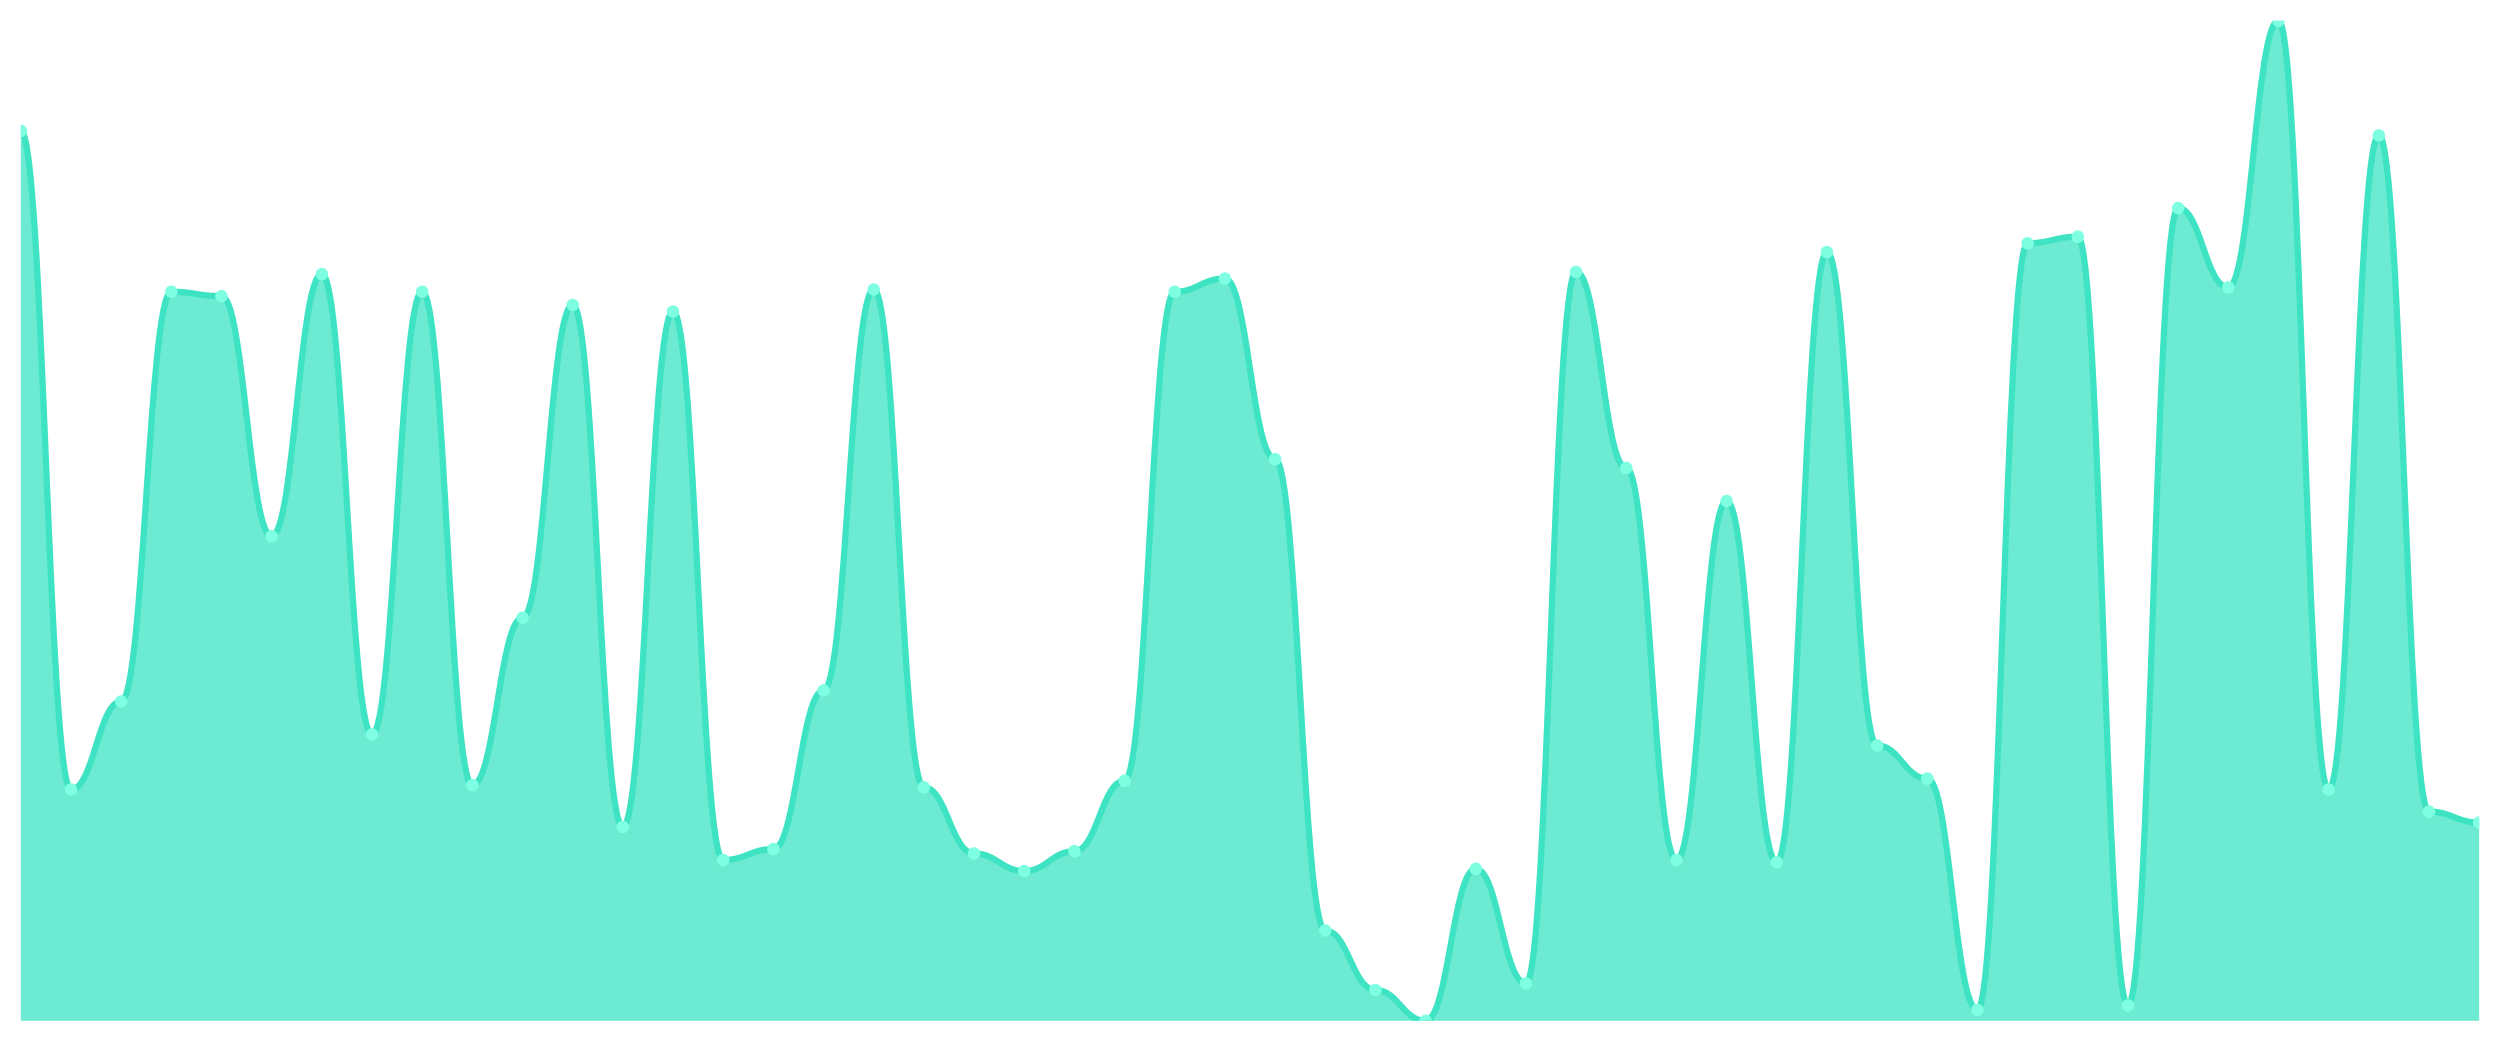
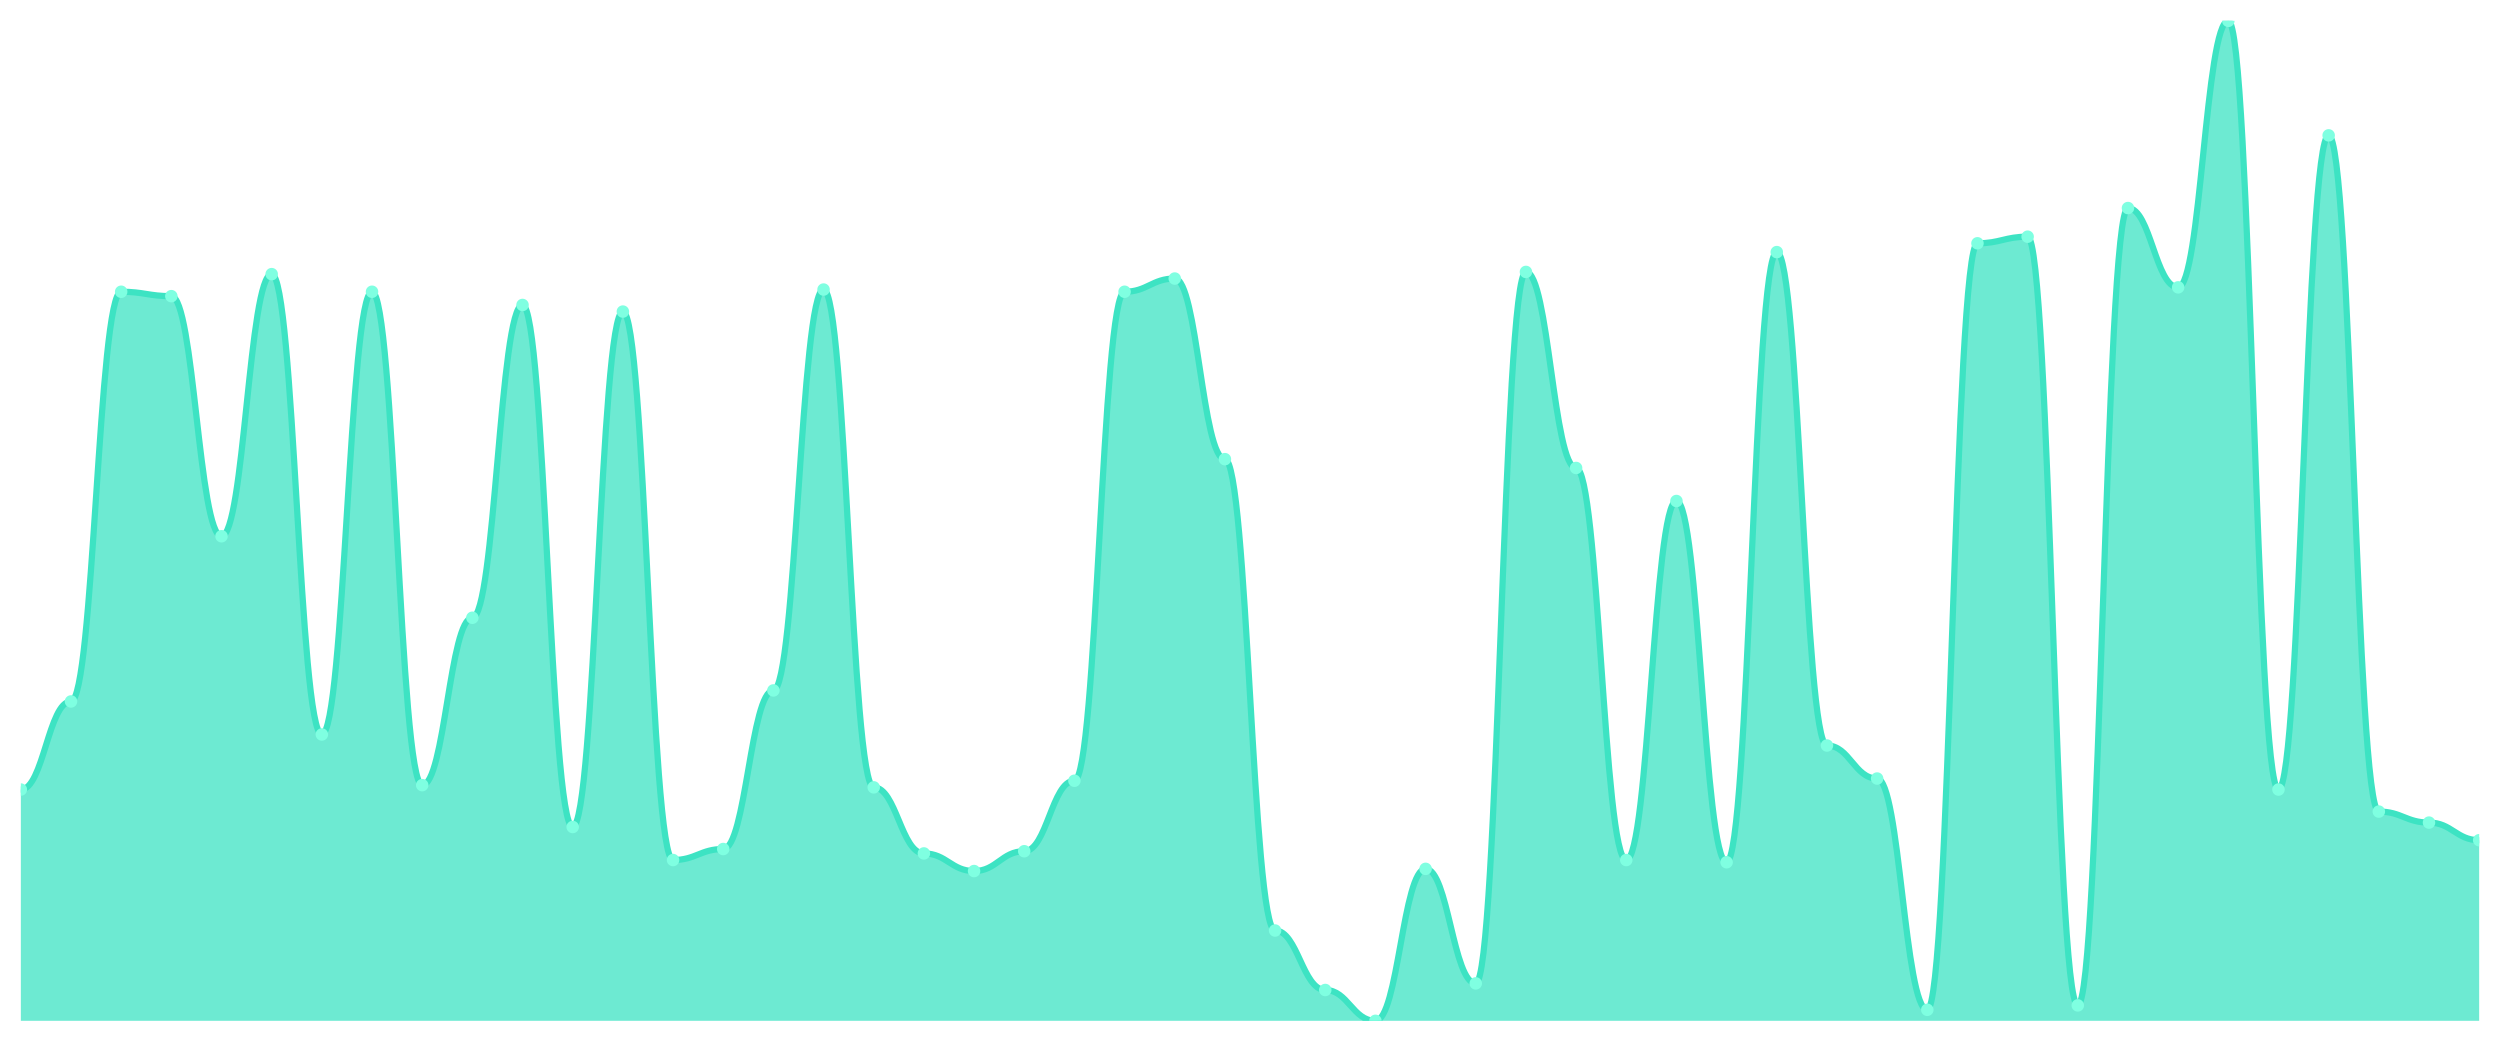
<svg xmlns="http://www.w3.org/2000/svg" viewBox="0 0 1200 500" width="1200" height="500">
  <defs>
    <clipPath id="c">
      <rect x="10" y="10" width="1180" height="480" />
    </clipPath>
  </defs>
  <rect width="1200" height="500" fill="none" />
  <g clip-path="url(#c)">
-     <path d="M 10,490 L 10,62.863 C 20.837,62.863 23.245,378.987 34.082,378.987 C 44.918,378.987 47.327,336.696 58.163,336.696 C 69,336.696 71.408,140.044 82.245,140.044 C 93.082,140.044 95.49,142.159 106.327,142.159 C 117.163,142.159 119.571,257.401 130.408,257.401 C 141.245,257.401 143.653,131.586 154.49,131.586 C 165.327,131.586 167.735,352.555 178.571,352.555 C 189.408,352.555 191.816,140.044 202.653,140.044 C 213.49,140.044 215.898,376.872 226.735,376.872 C 237.571,376.872 239.98,296.52 250.816,296.52 C 261.653,296.52 264.061,146.388 274.898,146.388 C 285.735,146.388 288.143,396.96 298.98,396.96 C 309.816,396.96 312.224,149.559 323.061,149.559 C 333.898,149.559 336.306,412.819 347.143,412.819 C 357.98,412.819 360.388,407.533 371.224,407.533 C 382.061,407.533 384.469,331.41 395.306,331.41 C 406.143,331.41 408.551,138.987 419.388,138.987 C 430.224,138.987 432.633,377.93 443.469,377.93 C 454.306,377.93 456.714,409.648 467.551,409.648 C 478.388,409.648 480.796,418.106 491.633,418.106 C 502.469,418.106 504.878,408.59 515.714,408.59 C 526.551,408.59 528.959,374.758 539.796,374.758 C 550.633,374.758 553.041,140.044 563.878,140.044 C 574.714,140.044 577.122,133.7 587.959,133.7 C 598.796,133.7 601.204,220.396 612.041,220.396 C 622.878,220.396 625.286,446.652 636.122,446.652 C 646.959,446.652 649.367,475.198 660.204,475.198 C 671.041,475.198 673.449,490 684.286,490 C 695.122,490 697.531,417.048 708.367,417.048 C 719.204,417.048 721.612,472.026 732.449,472.026 C 743.286,472.026 745.694,130.529 756.531,130.529 C 767.367,130.529 769.776,224.626 780.612,224.626 C 791.449,224.626 793.857,412.819 804.694,412.819 C 815.531,412.819 817.939,240.485 828.776,240.485 C 839.612,240.485 842.02,413.877 852.857,413.877 C 863.694,413.877 866.102,121.013 876.939,121.013 C 887.776,121.013 890.184,357.841 901.02,357.841 C 911.857,357.841 914.265,373.7 925.102,373.7 C 935.939,373.7 938.347,484.714 949.184,484.714 C 960.02,484.714 962.429,116.784 973.265,116.784 C 984.102,116.784 986.51,113.612 997.347,113.612 C 1008.184,113.612 1010.592,482.599 1021.429,482.599 C 1032.265,482.599 1034.673,99.868 1045.51,99.868 C 1056.347,99.868 1058.755,137.93 1069.592,137.93 C 1080.429,137.93 1082.837,10 1093.673,10 C 1104.51,10 1106.918,378.987 1117.755,378.987 C 1128.592,378.987 1131,64.978 1141.837,64.978 C 1152.673,64.978 1155.082,389.559 1165.918,389.559 C 1176.755,389.559 1179.163,394.846 1190,394.846 L 1190,490 Z" fill="rgba(61,227,195,0.75)" />
-     <path d="M 10,62.863 C 20.837,62.863 23.245,378.987 34.082,378.987 C 44.918,378.987 47.327,336.696 58.163,336.696 C 69,336.696 71.408,140.044 82.245,140.044 C 93.082,140.044 95.49,142.159 106.327,142.159 C 117.163,142.159 119.571,257.401 130.408,257.401 C 141.245,257.401 143.653,131.586 154.49,131.586 C 165.327,131.586 167.735,352.555 178.571,352.555 C 189.408,352.555 191.816,140.044 202.653,140.044 C 213.49,140.044 215.898,376.872 226.735,376.872 C 237.571,376.872 239.98,296.52 250.816,296.52 C 261.653,296.52 264.061,146.388 274.898,146.388 C 285.735,146.388 288.143,396.96 298.98,396.96 C 309.816,396.96 312.224,149.559 323.061,149.559 C 333.898,149.559 336.306,412.819 347.143,412.819 C 357.98,412.819 360.388,407.533 371.224,407.533 C 382.061,407.533 384.469,331.41 395.306,331.41 C 406.143,331.41 408.551,138.987 419.388,138.987 C 430.224,138.987 432.633,377.93 443.469,377.93 C 454.306,377.93 456.714,409.648 467.551,409.648 C 478.388,409.648 480.796,418.106 491.633,418.106 C 502.469,418.106 504.878,408.59 515.714,408.59 C 526.551,408.59 528.959,374.758 539.796,374.758 C 550.633,374.758 553.041,140.044 563.878,140.044 C 574.714,140.044 577.122,133.7 587.959,133.7 C 598.796,133.7 601.204,220.396 612.041,220.396 C 622.878,220.396 625.286,446.652 636.122,446.652 C 646.959,446.652 649.367,475.198 660.204,475.198 C 671.041,475.198 673.449,490 684.286,490 C 695.122,490 697.531,417.048 708.367,417.048 C 719.204,417.048 721.612,472.026 732.449,472.026 C 743.286,472.026 745.694,130.529 756.531,130.529 C 767.367,130.529 769.776,224.626 780.612,224.626 C 791.449,224.626 793.857,412.819 804.694,412.819 C 815.531,412.819 817.939,240.485 828.776,240.485 C 839.612,240.485 842.02,413.877 852.857,413.877 C 863.694,413.877 866.102,121.013 876.939,121.013 C 887.776,121.013 890.184,357.841 901.02,357.841 C 911.857,357.841 914.265,373.7 925.102,373.7 C 935.939,373.7 938.347,484.714 949.184,484.714 C 960.02,484.714 962.429,116.784 973.265,116.784 C 984.102,116.784 986.51,113.612 997.347,113.612 C 1008.184,113.612 1010.592,482.599 1021.429,482.599 C 1032.265,482.599 1034.673,99.868 1045.51,99.868 C 1056.347,99.868 1058.755,137.93 1069.592,137.93 C 1080.429,137.93 1082.837,10 1093.673,10 C 1104.51,10 1106.918,378.987 1117.755,378.987 C 1128.592,378.987 1131,64.978 1141.837,64.978 C 1152.673,64.978 1155.082,389.559 1165.918,389.559 C 1176.755,389.559 1179.163,394.846 1190,394.846" fill="none" stroke="#3de3c3" stroke-width="3" stroke-linecap="round" stroke-linejoin="round" />
-     <circle cx="10" cy="62.863" r="3" fill="#7fffe1" />
-     <circle cx="34.082" cy="378.987" r="3" fill="#7fffe1" />
-     <circle cx="58.163" cy="336.696" r="3" fill="#7fffe1" />
-     <circle cx="82.245" cy="140.044" r="3" fill="#7fffe1" />
-     <circle cx="106.327" cy="142.159" r="3" fill="#7fffe1" />
-     <circle cx="130.408" cy="257.401" r="3" fill="#7fffe1" />
-     <circle cx="154.49" cy="131.586" r="3" fill="#7fffe1" />
-     <circle cx="178.571" cy="352.555" r="3" fill="#7fffe1" />
-     <circle cx="202.653" cy="140.044" r="3" fill="#7fffe1" />
-     <circle cx="226.735" cy="376.872" r="3" fill="#7fffe1" />
-     <circle cx="250.816" cy="296.52" r="3" fill="#7fffe1" />
-     <circle cx="274.898" cy="146.388" r="3" fill="#7fffe1" />
-     <circle cx="298.98" cy="396.96" r="3" fill="#7fffe1" />
-     <circle cx="323.061" cy="149.559" r="3" fill="#7fffe1" />
-     <circle cx="347.143" cy="412.819" r="3" fill="#7fffe1" />
-     <circle cx="371.224" cy="407.533" r="3" fill="#7fffe1" />
-     <circle cx="395.306" cy="331.41" r="3" fill="#7fffe1" />
-     <circle cx="419.388" cy="138.987" r="3" fill="#7fffe1" />
-     <circle cx="443.469" cy="377.93" r="3" fill="#7fffe1" />
-     <circle cx="467.551" cy="409.648" r="3" fill="#7fffe1" />
-     <circle cx="491.633" cy="418.106" r="3" fill="#7fffe1" />
-     <circle cx="515.714" cy="408.59" r="3" fill="#7fffe1" />
-     <circle cx="539.796" cy="374.758" r="3" fill="#7fffe1" />
-     <circle cx="563.878" cy="140.044" r="3" fill="#7fffe1" />
-     <circle cx="587.959" cy="133.7" r="3" fill="#7fffe1" />
-     <circle cx="612.041" cy="220.396" r="3" fill="#7fffe1" />
-     <circle cx="636.122" cy="446.652" r="3" fill="#7fffe1" />
-     <circle cx="660.204" cy="475.198" r="3" fill="#7fffe1" />
-     <circle cx="684.286" cy="490" r="3" fill="#7fffe1" />
-     <circle cx="708.367" cy="417.048" r="3" fill="#7fffe1" />
-     <circle cx="732.449" cy="472.026" r="3" fill="#7fffe1" />
-     <circle cx="756.531" cy="130.529" r="3" fill="#7fffe1" />
-     <circle cx="780.612" cy="224.626" r="3" fill="#7fffe1" />
-     <circle cx="804.694" cy="412.819" r="3" fill="#7fffe1" />
-     <circle cx="828.776" cy="240.485" r="3" fill="#7fffe1" />
-     <circle cx="852.857" cy="413.877" r="3" fill="#7fffe1" />
-     <circle cx="876.939" cy="121.013" r="3" fill="#7fffe1" />
-     <circle cx="901.02" cy="357.841" r="3" fill="#7fffe1" />
-     <circle cx="925.102" cy="373.7" r="3" fill="#7fffe1" />
-     <circle cx="949.184" cy="484.714" r="3" fill="#7fffe1" />
-     <circle cx="973.265" cy="116.784" r="3" fill="#7fffe1" />
-     <circle cx="997.347" cy="113.612" r="3" fill="#7fffe1" />
-     <circle cx="1021.429" cy="482.599" r="3" fill="#7fffe1" />
-     <circle cx="1045.51" cy="99.868" r="3" fill="#7fffe1" />
-     <circle cx="1069.592" cy="137.93" r="3" fill="#7fffe1" />
-     <circle cx="1093.673" cy="10" r="3" fill="#7fffe1" />
-     <circle cx="1117.755" cy="378.987" r="3" fill="#7fffe1" />
-     <circle cx="1141.837" cy="64.978" r="3" fill="#7fffe1" />
-     <circle cx="1165.918" cy="389.559" r="3" fill="#7fffe1" />
-     <circle cx="1190" cy="394.846" r="3" fill="#7fffe1" />
+     <path d="M 10,490 L 10,378.987 C 20.837,378.987 23.245,336.696 34.082,336.696 C 44.918,336.696 47.327,140.044 58.163,140.044 C 69,140.044 71.408,142.159 82.245,142.159 C 93.082,142.159 95.49,257.401 106.327,257.401 C 117.163,257.401 119.571,131.586 130.408,131.586 C 141.245,131.586 143.653,352.555 154.49,352.555 C 165.327,352.555 167.735,140.044 178.571,140.044 C 189.408,140.044 191.816,376.872 202.653,376.872 C 213.49,376.872 215.898,296.52 226.735,296.52 C 237.571,296.52 239.98,146.388 250.816,146.388 C 261.653,146.388 264.061,396.96 274.898,396.96 C 285.735,396.96 288.143,149.559 298.98,149.559 C 309.816,149.559 312.224,412.819 323.061,412.819 C 333.898,412.819 336.306,407.533 347.143,407.533 C 357.98,407.533 360.388,331.41 371.224,331.41 C 382.061,331.41 384.469,138.987 395.306,138.987 C 406.143,138.987 408.551,377.93 419.388,377.93 C 430.224,377.93 432.633,409.648 443.469,409.648 C 454.306,409.648 456.714,418.106 467.551,418.106 C 478.388,418.106 480.796,408.59 491.633,408.59 C 502.469,408.59 504.878,374.758 515.714,374.758 C 526.551,374.758 528.959,140.044 539.796,140.044 C 550.633,140.044 553.041,133.7 563.878,133.7 C 574.714,133.7 577.122,220.396 587.959,220.396 C 598.796,220.396 601.204,446.652 612.041,446.652 C 622.878,446.652 625.286,475.198 636.122,475.198 C 646.959,475.198 649.367,490 660.204,490 C 671.041,490 673.449,417.048 684.286,417.048 C 695.122,417.048 697.531,472.026 708.367,472.026 C 719.204,472.026 721.612,130.529 732.449,130.529 C 743.286,130.529 745.694,224.626 756.531,224.626 C 767.367,224.626 769.776,412.819 780.612,412.819 C 791.449,412.819 793.857,240.485 804.694,240.485 C 815.531,240.485 817.939,413.877 828.776,413.877 C 839.612,413.877 842.02,121.013 852.857,121.013 C 863.694,121.013 866.102,357.841 876.939,357.841 C 887.776,357.841 890.184,373.7 901.02,373.7 C 911.857,373.7 914.265,484.714 925.102,484.714 C 935.939,484.714 938.347,116.784 949.184,116.784 C 960.02,116.784 962.429,113.612 973.265,113.612 C 984.102,113.612 986.51,482.599 997.347,482.599 C 1008.184,482.599 1010.592,99.868 1021.429,99.868 C 1032.265,99.868 1034.673,137.93 1045.51,137.93 C 1056.347,137.93 1058.755,10 1069.592,10 C 1080.429,10 1082.837,378.987 1093.673,378.987 C 1104.51,378.987 1106.918,64.978 1117.755,64.978 C 1128.592,64.978 1131,389.559 1141.837,389.559 C 1152.673,389.559 1155.082,394.846 1165.918,394.846 C 1176.755,394.846 1179.163,403.304 1190,403.304 L 1190,490 Z" fill="rgba(61,227,195,0.75)" />
+     <path d="M 10,378.987 C 20.837,378.987 23.245,336.696 34.082,336.696 C 44.918,336.696 47.327,140.044 58.163,140.044 C 69,140.044 71.408,142.159 82.245,142.159 C 93.082,142.159 95.49,257.401 106.327,257.401 C 117.163,257.401 119.571,131.586 130.408,131.586 C 141.245,131.586 143.653,352.555 154.49,352.555 C 165.327,352.555 167.735,140.044 178.571,140.044 C 189.408,140.044 191.816,376.872 202.653,376.872 C 213.49,376.872 215.898,296.52 226.735,296.52 C 237.571,296.52 239.98,146.388 250.816,146.388 C 261.653,146.388 264.061,396.96 274.898,396.96 C 285.735,396.96 288.143,149.559 298.98,149.559 C 309.816,149.559 312.224,412.819 323.061,412.819 C 333.898,412.819 336.306,407.533 347.143,407.533 C 357.98,407.533 360.388,331.41 371.224,331.41 C 382.061,331.41 384.469,138.987 395.306,138.987 C 406.143,138.987 408.551,377.93 419.388,377.93 C 430.224,377.93 432.633,409.648 443.469,409.648 C 454.306,409.648 456.714,418.106 467.551,418.106 C 478.388,418.106 480.796,408.59 491.633,408.59 C 502.469,408.59 504.878,374.758 515.714,374.758 C 526.551,374.758 528.959,140.044 539.796,140.044 C 550.633,140.044 553.041,133.7 563.878,133.7 C 574.714,133.7 577.122,220.396 587.959,220.396 C 598.796,220.396 601.204,446.652 612.041,446.652 C 622.878,446.652 625.286,475.198 636.122,475.198 C 646.959,475.198 649.367,490 660.204,490 C 671.041,490 673.449,417.048 684.286,417.048 C 695.122,417.048 697.531,472.026 708.367,472.026 C 719.204,472.026 721.612,130.529 732.449,130.529 C 743.286,130.529 745.694,224.626 756.531,224.626 C 767.367,224.626 769.776,412.819 780.612,412.819 C 791.449,412.819 793.857,240.485 804.694,240.485 C 815.531,240.485 817.939,413.877 828.776,413.877 C 839.612,413.877 842.02,121.013 852.857,121.013 C 863.694,121.013 866.102,357.841 876.939,357.841 C 887.776,357.841 890.184,373.7 901.02,373.7 C 911.857,373.7 914.265,484.714 925.102,484.714 C 935.939,484.714 938.347,116.784 949.184,116.784 C 960.02,116.784 962.429,113.612 973.265,113.612 C 984.102,113.612 986.51,482.599 997.347,482.599 C 1008.184,482.599 1010.592,99.868 1021.429,99.868 C 1032.265,99.868 1034.673,137.93 1045.51,137.93 C 1056.347,137.93 1058.755,10 1069.592,10 C 1080.429,10 1082.837,378.987 1093.673,378.987 C 1104.51,378.987 1106.918,64.978 1117.755,64.978 C 1128.592,64.978 1131,389.559 1141.837,389.559 C 1152.673,389.559 1155.082,394.846 1165.918,394.846 C 1176.755,394.846 1179.163,403.304 1190,403.304" fill="none" stroke="#3de3c3" stroke-width="3" stroke-linecap="round" stroke-linejoin="round" />
+     <circle cx="10" cy="378.987" r="3" fill="#7fffe1" />
+     <circle cx="34.082" cy="336.696" r="3" fill="#7fffe1" />
+     <circle cx="58.163" cy="140.044" r="3" fill="#7fffe1" />
+     <circle cx="82.245" cy="142.159" r="3" fill="#7fffe1" />
+     <circle cx="106.327" cy="257.401" r="3" fill="#7fffe1" />
+     <circle cx="130.408" cy="131.586" r="3" fill="#7fffe1" />
+     <circle cx="154.49" cy="352.555" r="3" fill="#7fffe1" />
+     <circle cx="178.571" cy="140.044" r="3" fill="#7fffe1" />
+     <circle cx="202.653" cy="376.872" r="3" fill="#7fffe1" />
+     <circle cx="226.735" cy="296.52" r="3" fill="#7fffe1" />
+     <circle cx="250.816" cy="146.388" r="3" fill="#7fffe1" />
+     <circle cx="274.898" cy="396.96" r="3" fill="#7fffe1" />
+     <circle cx="298.98" cy="149.559" r="3" fill="#7fffe1" />
+     <circle cx="323.061" cy="412.819" r="3" fill="#7fffe1" />
+     <circle cx="347.143" cy="407.533" r="3" fill="#7fffe1" />
+     <circle cx="371.224" cy="331.41" r="3" fill="#7fffe1" />
+     <circle cx="395.306" cy="138.987" r="3" fill="#7fffe1" />
+     <circle cx="419.388" cy="377.93" r="3" fill="#7fffe1" />
+     <circle cx="443.469" cy="409.648" r="3" fill="#7fffe1" />
+     <circle cx="467.551" cy="418.106" r="3" fill="#7fffe1" />
+     <circle cx="491.633" cy="408.59" r="3" fill="#7fffe1" />
+     <circle cx="515.714" cy="374.758" r="3" fill="#7fffe1" />
+     <circle cx="539.796" cy="140.044" r="3" fill="#7fffe1" />
+     <circle cx="563.878" cy="133.7" r="3" fill="#7fffe1" />
+     <circle cx="587.959" cy="220.396" r="3" fill="#7fffe1" />
+     <circle cx="612.041" cy="446.652" r="3" fill="#7fffe1" />
+     <circle cx="636.122" cy="475.198" r="3" fill="#7fffe1" />
+     <circle cx="660.204" cy="490" r="3" fill="#7fffe1" />
+     <circle cx="684.286" cy="417.048" r="3" fill="#7fffe1" />
+     <circle cx="708.367" cy="472.026" r="3" fill="#7fffe1" />
+     <circle cx="732.449" cy="130.529" r="3" fill="#7fffe1" />
+     <circle cx="756.531" cy="224.626" r="3" fill="#7fffe1" />
+     <circle cx="780.612" cy="412.819" r="3" fill="#7fffe1" />
+     <circle cx="804.694" cy="240.485" r="3" fill="#7fffe1" />
+     <circle cx="828.776" cy="413.877" r="3" fill="#7fffe1" />
+     <circle cx="852.857" cy="121.013" r="3" fill="#7fffe1" />
+     <circle cx="876.939" cy="357.841" r="3" fill="#7fffe1" />
+     <circle cx="901.02" cy="373.7" r="3" fill="#7fffe1" />
+     <circle cx="925.102" cy="484.714" r="3" fill="#7fffe1" />
+     <circle cx="949.184" cy="116.784" r="3" fill="#7fffe1" />
+     <circle cx="973.265" cy="113.612" r="3" fill="#7fffe1" />
+     <circle cx="997.347" cy="482.599" r="3" fill="#7fffe1" />
+     <circle cx="1021.429" cy="99.868" r="3" fill="#7fffe1" />
+     <circle cx="1045.51" cy="137.93" r="3" fill="#7fffe1" />
+     <circle cx="1069.592" cy="10" r="3" fill="#7fffe1" />
+     <circle cx="1093.673" cy="378.987" r="3" fill="#7fffe1" />
+     <circle cx="1117.755" cy="64.978" r="3" fill="#7fffe1" />
+     <circle cx="1141.837" cy="389.559" r="3" fill="#7fffe1" />
+     <circle cx="1165.918" cy="394.846" r="3" fill="#7fffe1" />
+     <circle cx="1190" cy="403.304" r="3" fill="#7fffe1" />
  </g>
</svg>
